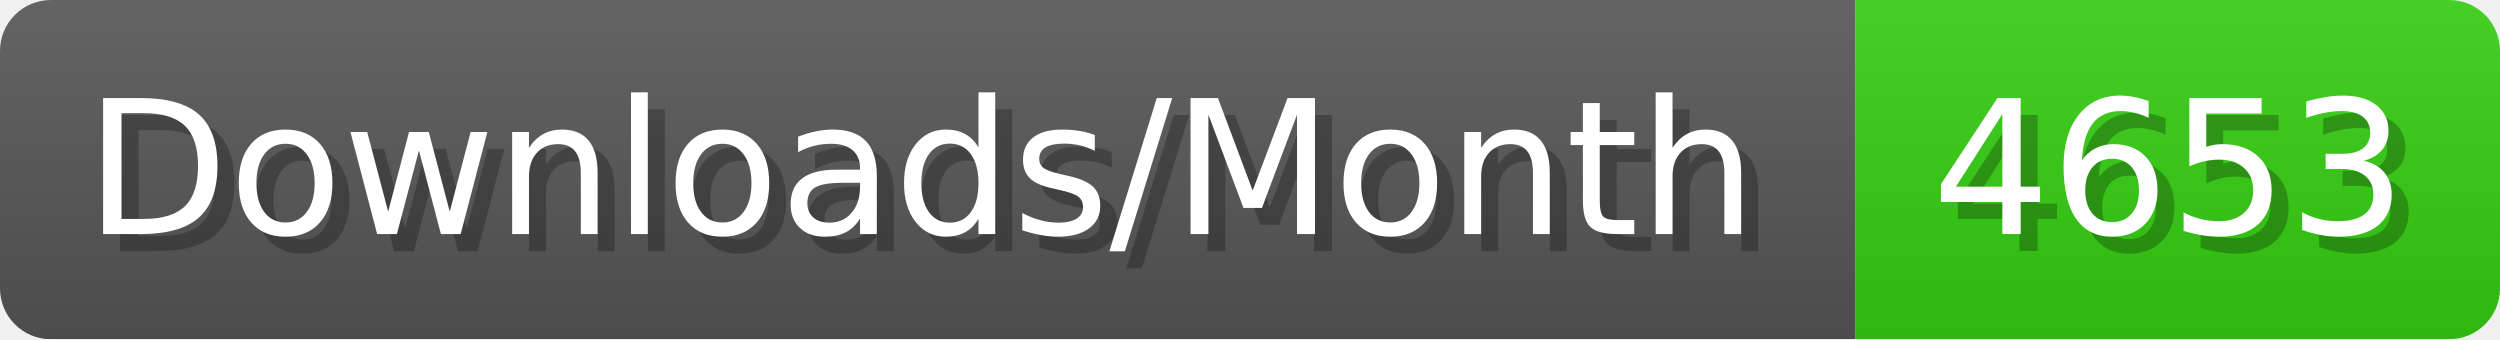
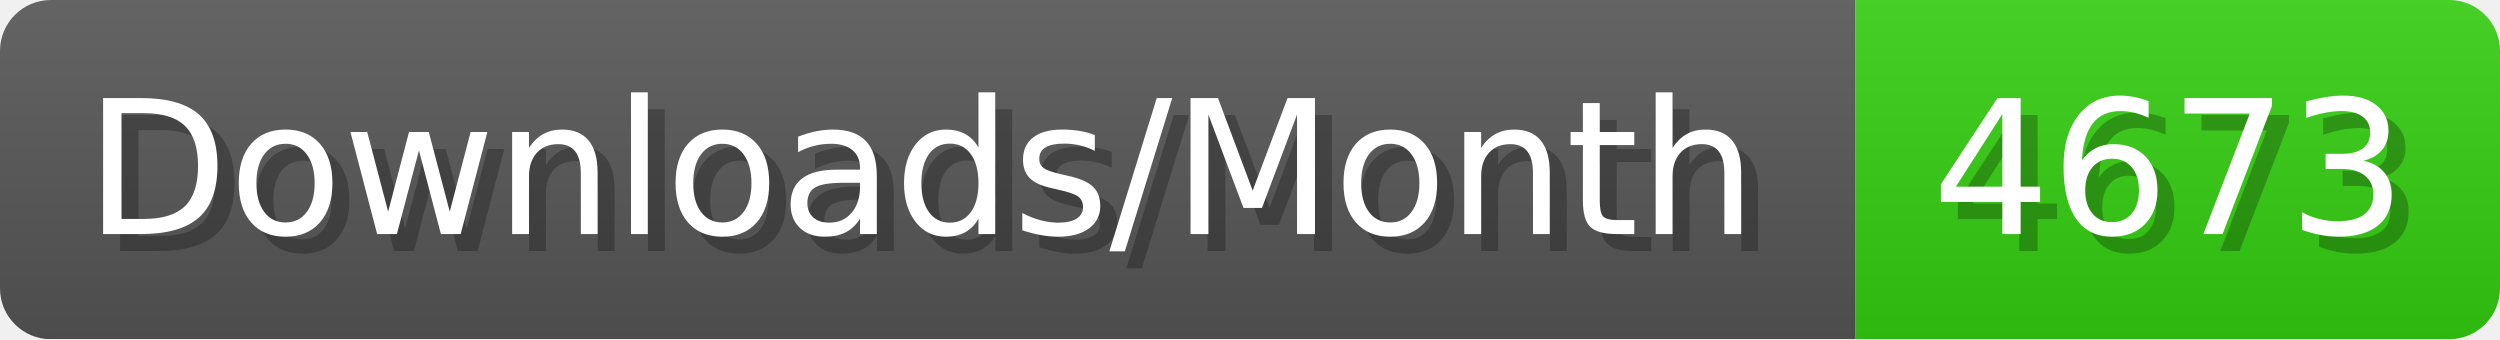
- <svg xmlns="http://www.w3.org/2000/svg" width="147.4" height="20" viewBox="0 0 1474 200" role="img" aria-label="Downloads/Month: 4653">
+ <svg xmlns="http://www.w3.org/2000/svg" width="147.4" height="20" viewBox="0 0 1474 200" role="img" aria-label="Downloads/Month: 4673">
  <linearGradient id="YlXUI" x2="0" y2="100%">
    <stop offset="0" stop-opacity=".1" stop-color="#EEE" />
    <stop offset="1" stop-opacity=".1" />
  </linearGradient>
  <mask id="JHhop">
    <rect width="1474" height="200" rx="30" fill="#FFF" />
  </mask>
  <g mask="url(#JHhop)">
    <rect width="1094" height="200" fill="#555" />
    <rect width="380" height="200" fill="#3C1" x="1094" />
    <rect width="1474" height="200" fill="url(#YlXUI)" />
  </g>
  <g aria-hidden="true" fill="#fff" text-anchor="start" font-family="Verdana,DejaVu Sans,sans-serif" font-size="110">
    <text x="60" y="148" textLength="994" fill="#000" opacity="0.25">Downloads/Month</text>
    <text x="50" y="138" textLength="994">Downloads/Month</text>
-     <text x="1149" y="148" textLength="280" fill="#000" opacity="0.25">4653</text>
-     <text x="1139" y="138" textLength="280">4653</text>
+     <text x="1149" y="148" textLength="280" fill="#000" opacity="0.25">4673</text>
+     <text x="1139" y="138" textLength="280">4673</text>
  </g>
</svg>
